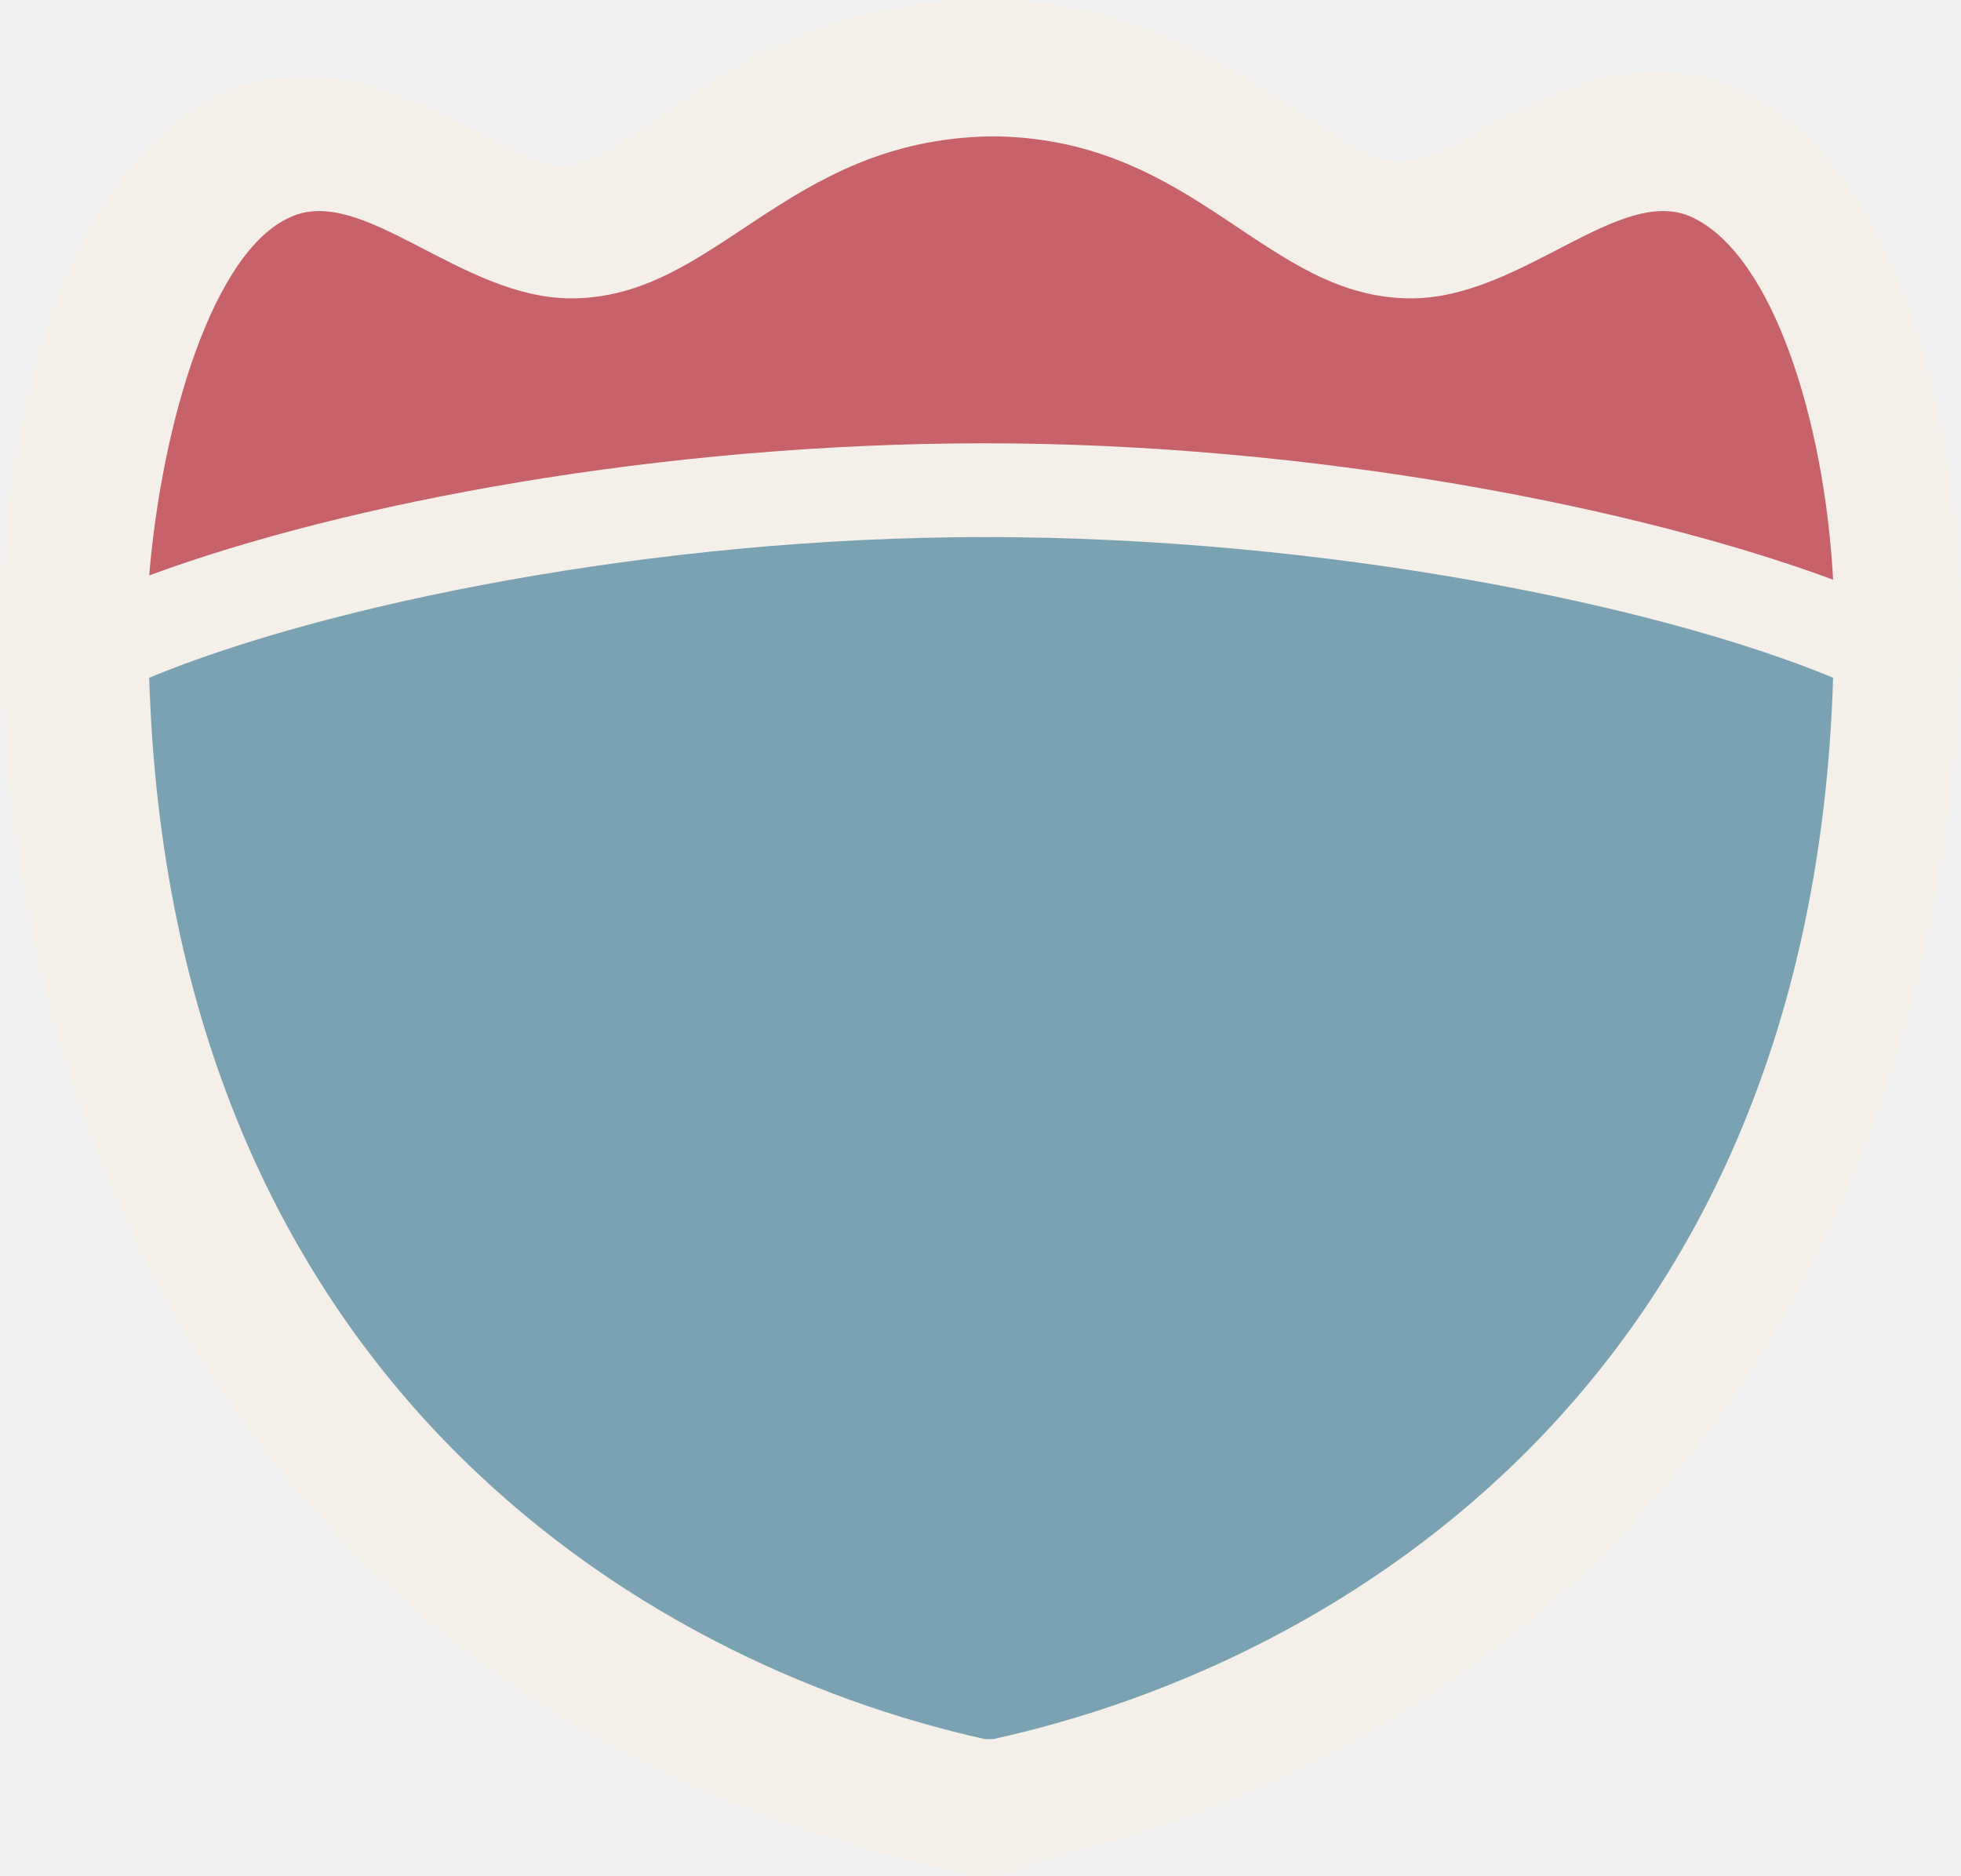
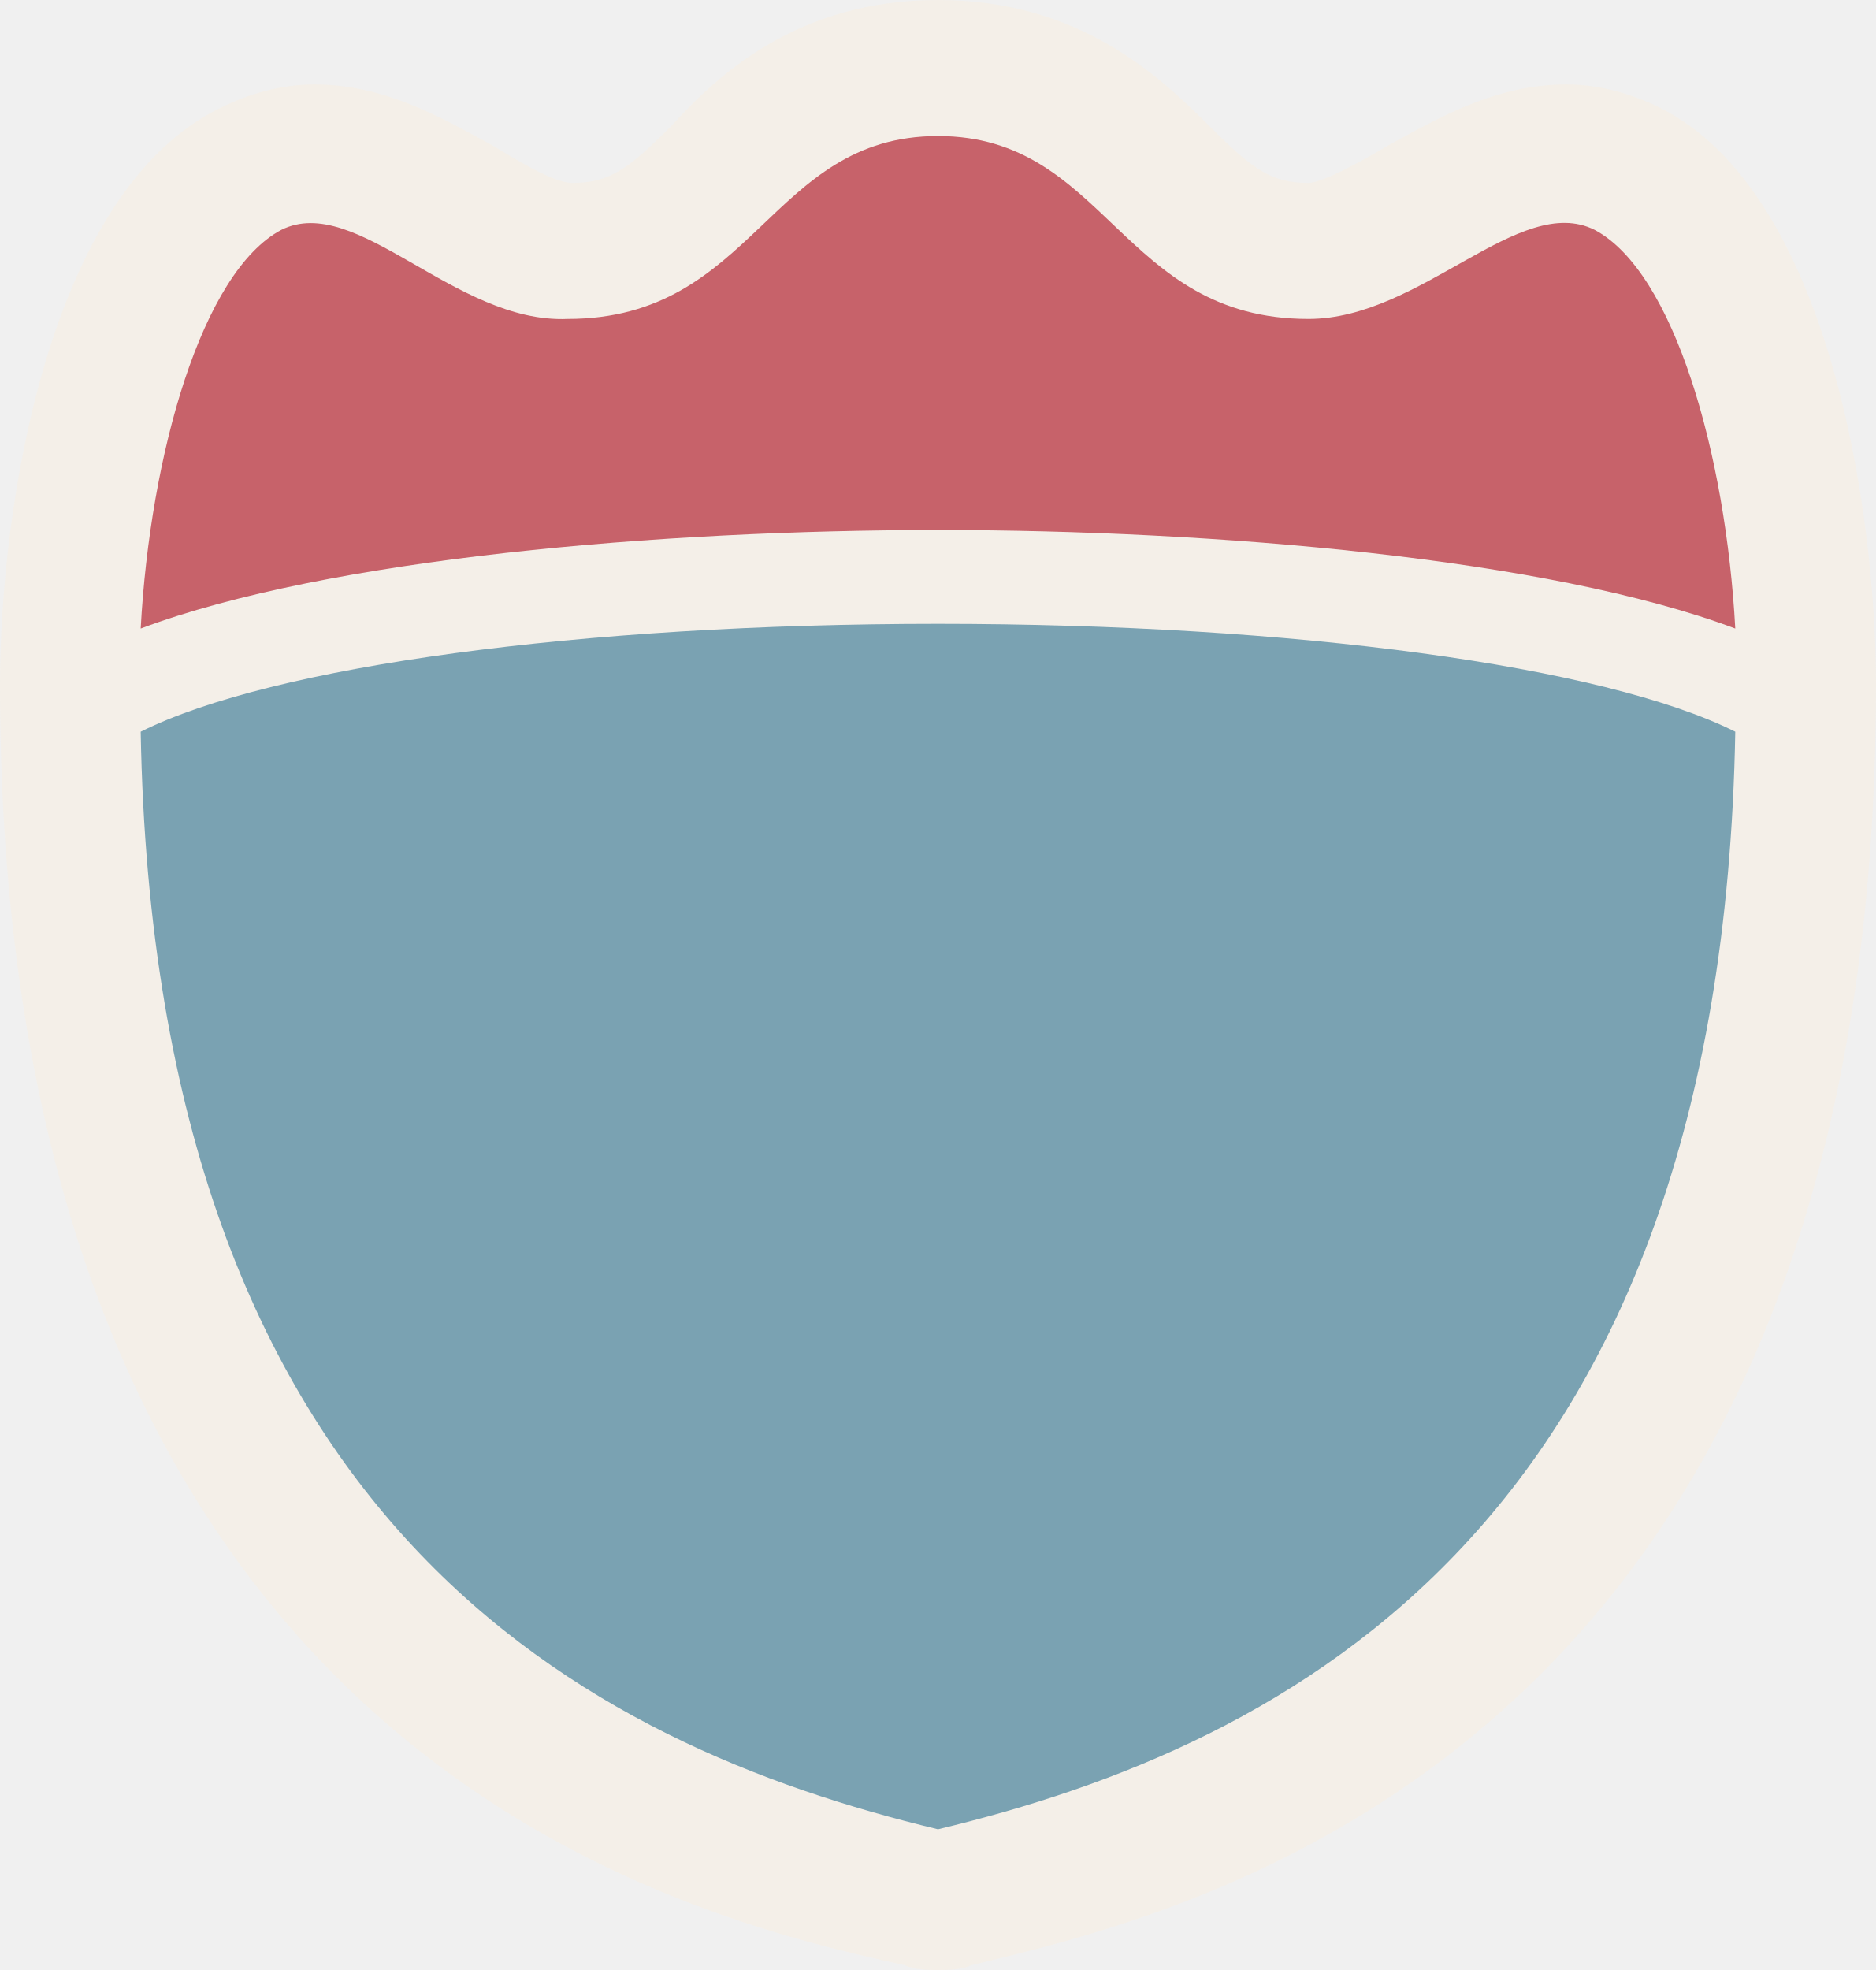
- <svg xmlns="http://www.w3.org/2000/svg" version="1.1" x="0px" y="0px" width="46" height="44" viewBox="0 0 46 44" enable-background="new 0 0 46 44" xml:space="preserve">
-   <g id="Layer_1">
+ <svg xmlns="http://www.w3.org/2000/svg" version="1.1" id="Layer_1" x="0px" y="0px" width="40px" height="42px" viewBox="0 0 40 42" enable-background="new 0 0 40 42" xml:space="preserve">
+   <g id="Layer_1_1_">
    <path display="none" fill="#FFFFFF" d="M20.4,40.5c-6-0.6-11.4-3.7-15.2-8.6C1.6,27.2-0.3,21.3,0,15.7c0.2-4.9,1.9-9.9,4.8-13.9   l0.7-1L6.7,1c0.6,0.1,1.2,0.2,1.8,0.3l0,0C9,1.4,9.6,1.5,10.1,1.5h0.1h0.1c1.1,0.2,2.2,0.3,3.3,0.3c2,0,4.2-0.3,6.5-1l0.6-0.2   l0.6,0.2C22,1,22.8,1.2,23.6,1.3h0.2h0.1c1.3,0.3,2.6,0.4,3.9,0.4c2,0,4.2-0.3,6.6-1l1.1-0.2l0.8,1.2c2.3,3.5,3.8,7.1,4.4,10.8v0.1   v0.1c0.2,2.1,0.3,3.9,0.2,5.9c-0.4,5-3,10.2-7.3,14.6c-3.9,4-8.7,6.7-12.8,7.2h-0.2L20.4,40.5z M4.8,13.5c-0.3,1.8-0.3,3.5,0,5.1   v0.1v0.1c1.1,10.4,8.9,16.5,15.8,17c8.6-1.8,16.3-11.4,15.9-19.9v-0.1c0-0.8,0-1.5-0.1-2.3C36.4,13.5,4.8,13.5,4.8,13.5z M34.6,8.1   c-0.3-0.7-0.7-1.4-1.2-2.2c-1.9,0.5-3.9,0.7-5.9,0.7c-1.8,0-3.7-0.2-5.5-0.6c-0.4-0.1-0.8-0.2-1.2-0.3c-0.1,0-0.3-0.1-0.4-0.1   c-2.2,0.7-4.7,1.1-7.1,1.1c-1.3,0-2.6-0.1-3.8-0.3C9,6.3,8.5,6.2,8,6.1C8,6,7.8,6,7.6,5.9C7.2,6.6,6.8,7.3,6.4,8.1H34.6z" />
  </g>
-   <g id="Layer_2">
-     <path fill="#F4EFE8" d="M23.1,44c-0.2,0-0.4,0-0.6-0.1c-0.2,0-0.4-0.1-0.5-0.1C5.8,40.1,0,26.4,0,14.7C0,10.9,1.1,4.1,5.2,2.2   c0.6-0.3,1.3-0.4,2-0.4c1.5,0,2.8,0.7,4,1.3c0.7,0.4,1.5,0.8,1.9,0.8c0.5,0,1.1-0.3,2.3-1.1C17,1.6,19.2,0.2,22.6,0   c0.1,0,0.2,0,0.3,0h0.2c0.1,0,0.3,0,0.4,0c3.2,0.1,5.4,1.6,7.1,2.7c1.2,0.8,1.7,1.1,2.3,1.1c0.4,0,1.3-0.4,1.9-0.8   c1.2-0.6,2.5-1.3,4-1.3c0.7,0,1.4,0.1,2,0.4c4.1,1.9,5.2,8.7,5.2,12.5c0,11.6-5.7,25.3-21.8,29.1C23.9,43.9,23.5,44,23.1,44z" />
-     <g opacity="0.7">
-       <path fill="#46819B" d="M23.1,12.6c-7.8,0-15.5,1.6-19.6,3.3C4,32.3,15,39,23.1,40.8v0c0,0,0.1,0,0.1,0c0,0,0.1,0,0.1,0v0    C31.5,39,42.5,32.3,43,15.9C38.9,14.2,31.1,12.6,23.1,12.6z" />
-     </g>
-     <path opacity="0.6" fill="#A80415" enable-background="new    " d="M23.1,10.4c7.7,0,15.3,1.5,19.9,3.2c-0.2-3.7-1.4-7.6-3.3-8.5   C38,4.3,35.7,7,33.1,7c-3.4,0-5-3.7-9.7-3.8v0c0,0-0.1,0-0.1,0c0,0-0.1,0-0.1,0v0C18.4,3.3,16.8,7,13.4,7c-2.6,0-4.9-2.7-6.6-1.9   c-1.8,0.8-3,4.8-3.3,8.4C8.1,11.8,15.5,10.4,23.1,10.4z" />
+   <path fill="#F4EFE8" d="M20,42c-0.2,0-0.5,0-0.7-0.1C14.8,40.9,0,37.6,0,14.6C0,10.9,1,4.1,4.7,2.3c0.6-0.3,1.3-0.5,2-0.5  c1.5,0,2.7,0.7,3.8,1.3c0.5,0.3,1.3,0.8,1.7,0.8c0.8,0,1.2-0.3,2.1-1.2C15.3,1.6,17,0,20,0s4.7,1.6,5.8,2.7c0.9,0.9,1.3,1.2,2.1,1.2  c0.3,0,1.2-0.5,1.7-0.8c1.1-0.6,2.3-1.3,3.8-1.3c0.7,0,1.4,0.2,2,0.5C39,4.1,40,10.9,40,14.6c0,23-14.8,26.2-19.3,27.3  C20.5,42,20.2,42,20,42z" />
+   <g>
+     <path opacity="0.6" fill="#A80415" enable-background="new    " d="M20,11.3c5.9,0,13,0.6,17,2.1c-0.2-3.7-1.3-7.6-3-8.5   c-1.6-0.8-3.7,1.9-6.1,1.9c-4,0-4.3-3.9-7.9-3.9s-3.9,3.9-7.9,3.9C9.7,6.9,7.6,4.1,6,4.9c-1.7,0.9-2.8,4.8-3,8.5   C7,11.9,14.1,11.3,20,11.3z" />
+     <path opacity="0.7" fill="#46819B" d="M20,13.3c-7.6,0-14.2,0.9-17,2.3C3.3,32.5,12.5,37.2,20,39c7.5-1.8,16.7-6.5,17-23.4   C34.2,14.2,27.6,13.3,20,13.3z" />
  </g>
</svg>
